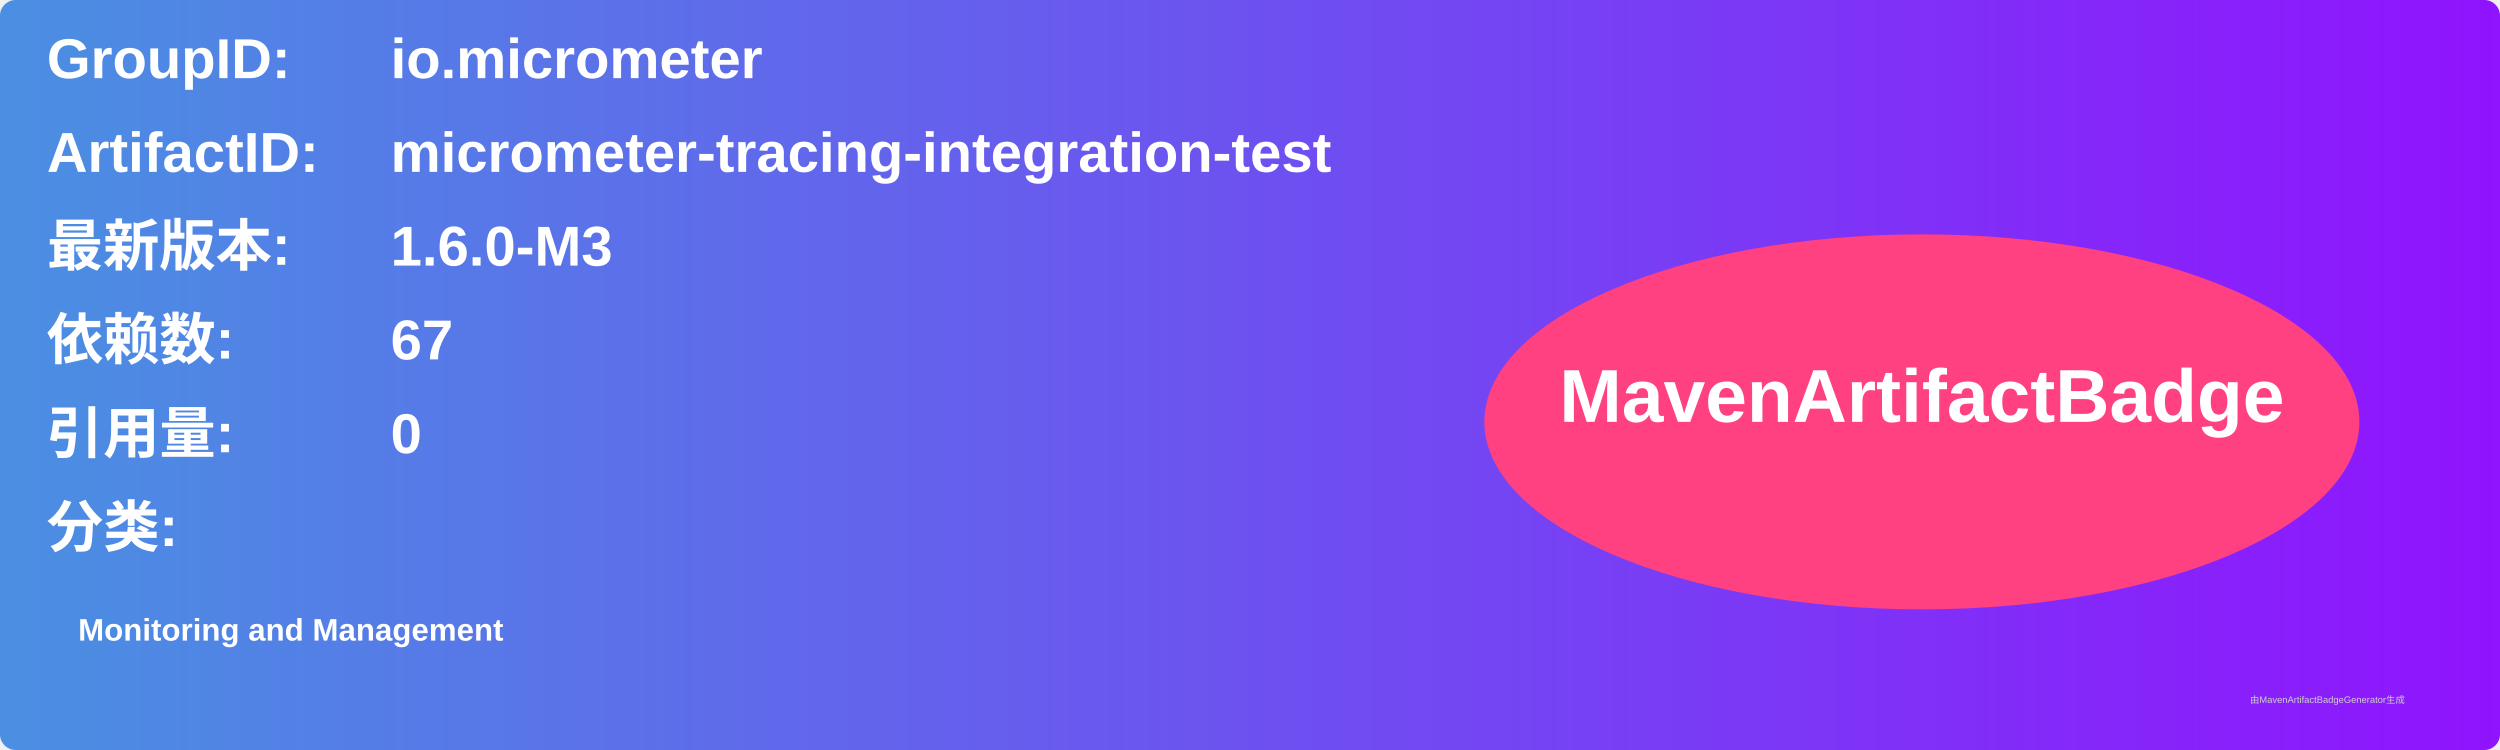
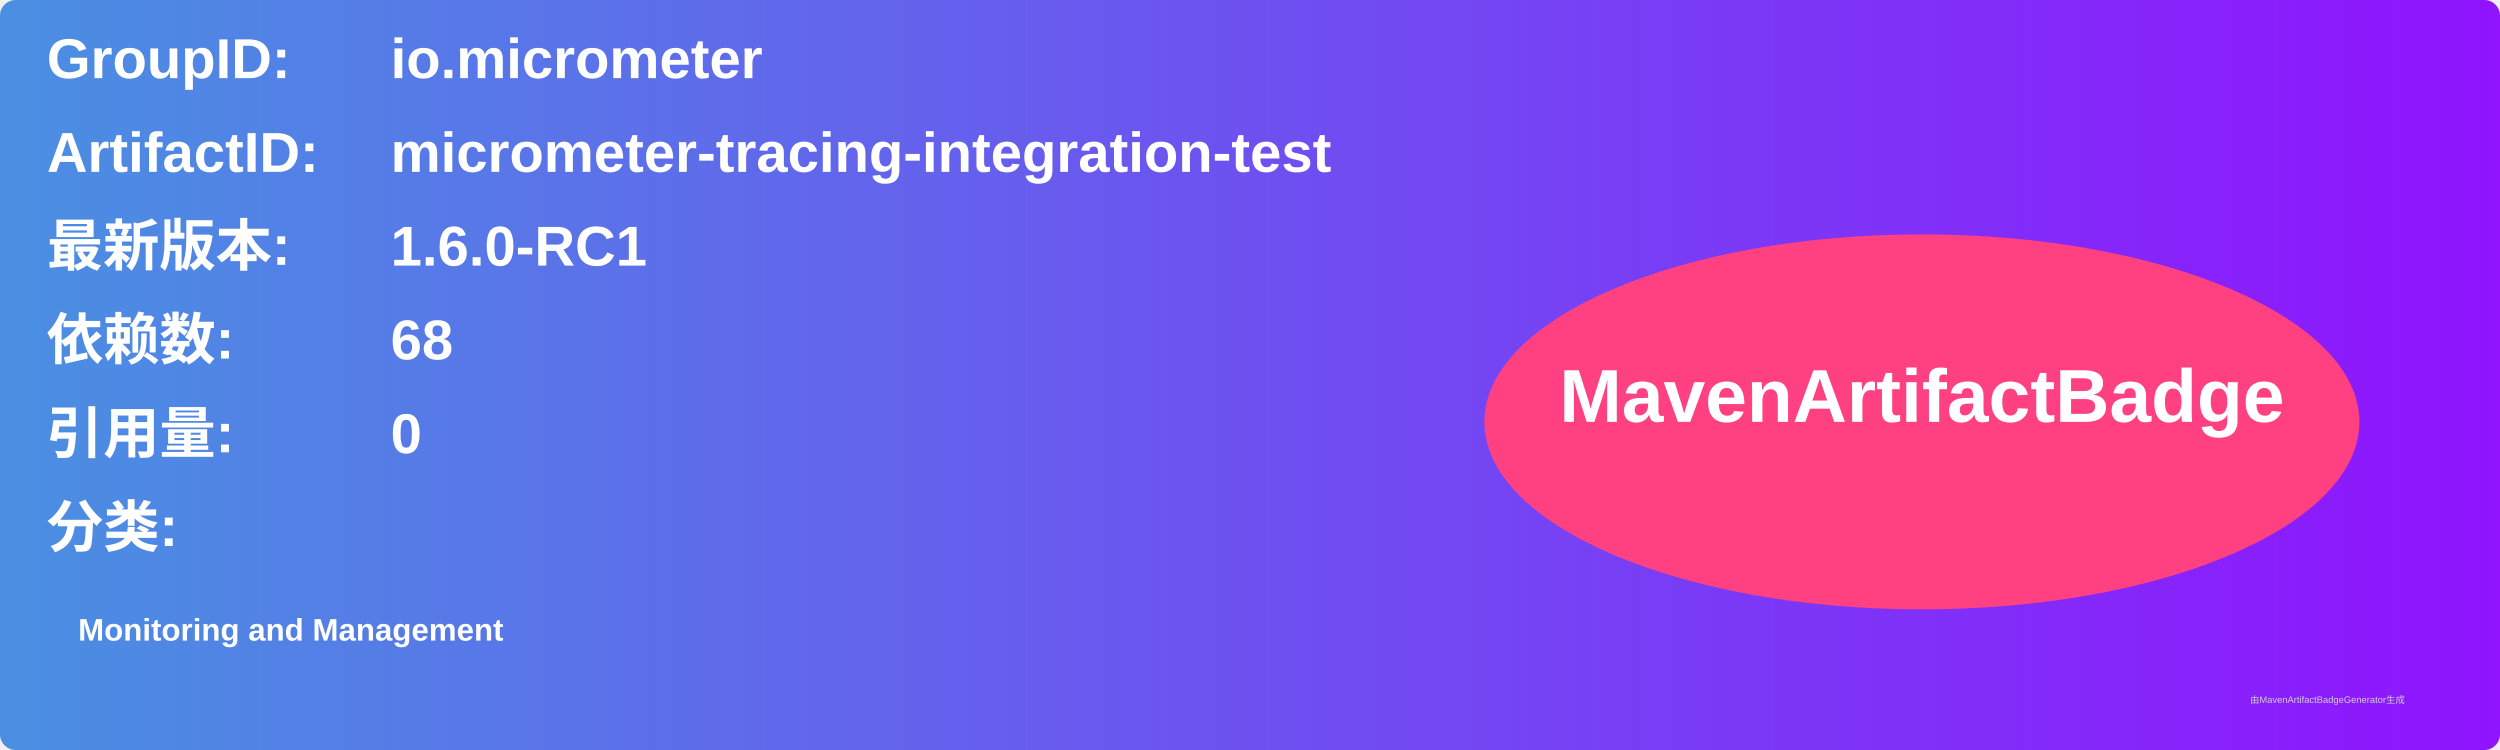
<svg xmlns="http://www.w3.org/2000/svg" width="800" height="240" viewBox="0 0 800 240">
  <linearGradient id="grad" x1="0%" y1="0%" x2="100%" y2="0%">
    <stop offset="0%" stop-color="#4a90e2" />
    <stop offset="100%" stop-color="#9013fe" />
  </linearGradient>
  <rect width="100%" height="100%" rx="5" ry="5" fill="url(#grad)" />
  <g transform="translate(15, 15)">
    <text x="0" y="10" font-family="Arial" font-size="18" fill="white" font-weight="bold" width="260">GroupID:</text>
    <text x="110" y="10" font-family="Arial" font-size="18" fill="white" font-weight="bold" width="460">io.micrometer</text>
    <text x="0" y="40" font-family="Arial" font-size="18" fill="white" font-weight="bold" width="260">ArtifactID:</text>
    <text x="110" y="40" font-family="Arial" font-size="18" fill="white" font-weight="bold" width="460">micrometer-tracing-integration-test</text>
    <text x="0" y="70" font-family="Arial" font-size="18" fill="white" font-weight="bold">最新版本:</text>
    <text x="110" y="70" font-family="Arial" font-size="18" fill="white" font-weight="bold">
-       <tspan font-weight="bold">1.6.0-M3</tspan>
+       <tspan font-weight="bold">1.6.0-RC1</tspan>
    </text>
    <text x="0" y="100" font-family="Arial" font-size="18" fill="white" font-weight="bold">依赖数: </text>
    <text x="110" y="100" font-family="Arial" font-size="18" fill="white">
-       <tspan font-weight="bold">67</tspan>
+       <tspan font-weight="bold">68</tspan>
    </text>
    <text x="0" y="130" font-family="Arial" font-size="18" fill="white" font-weight="bold">引用量: </text>
    <text x="110" y="130" font-family="Arial" font-size="18" fill="white">
      <tspan font-weight="bold">0</tspan>
    </text>
    <text x="0" y="160" font-family="Arial" font-size="18" fill="white" font-weight="bold">分类:</text>
    <text x="10" y="190" font-family="Arial" font-size="10" fill="white">
      <tspan font-weight="bold">Monitoring and Management</tspan>
    </text>
    <ellipse cx="600" cy="120" rx="140" ry="60" fill="#ff4081" />
    <text x="600" y="120" text-anchor="middle" font-family="Arial" font-size="24" fill="white" font-weight="bold">MavenArtifactBadge</text>
  </g>
  <text x="720" y="225" font-family="Arial" font-size="3" fill="#d0d0d0">由MavenArtifactBadgeGenerator生成</text>
</svg>
